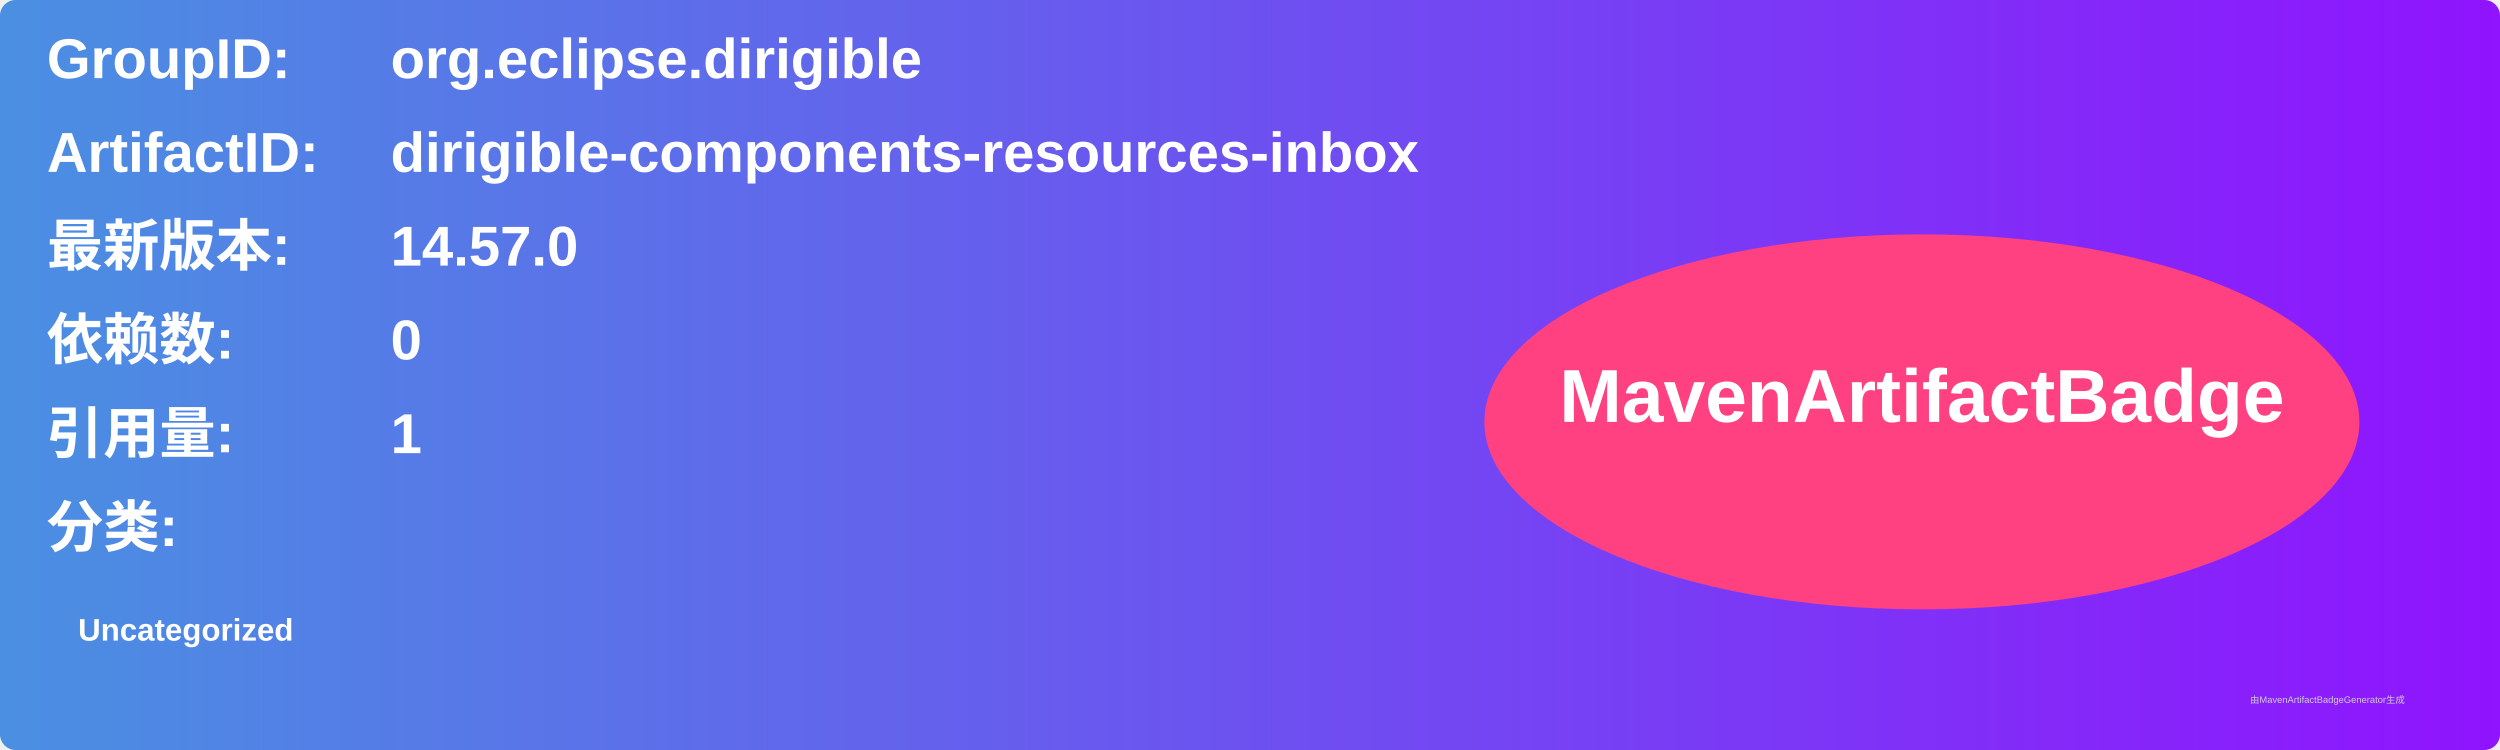
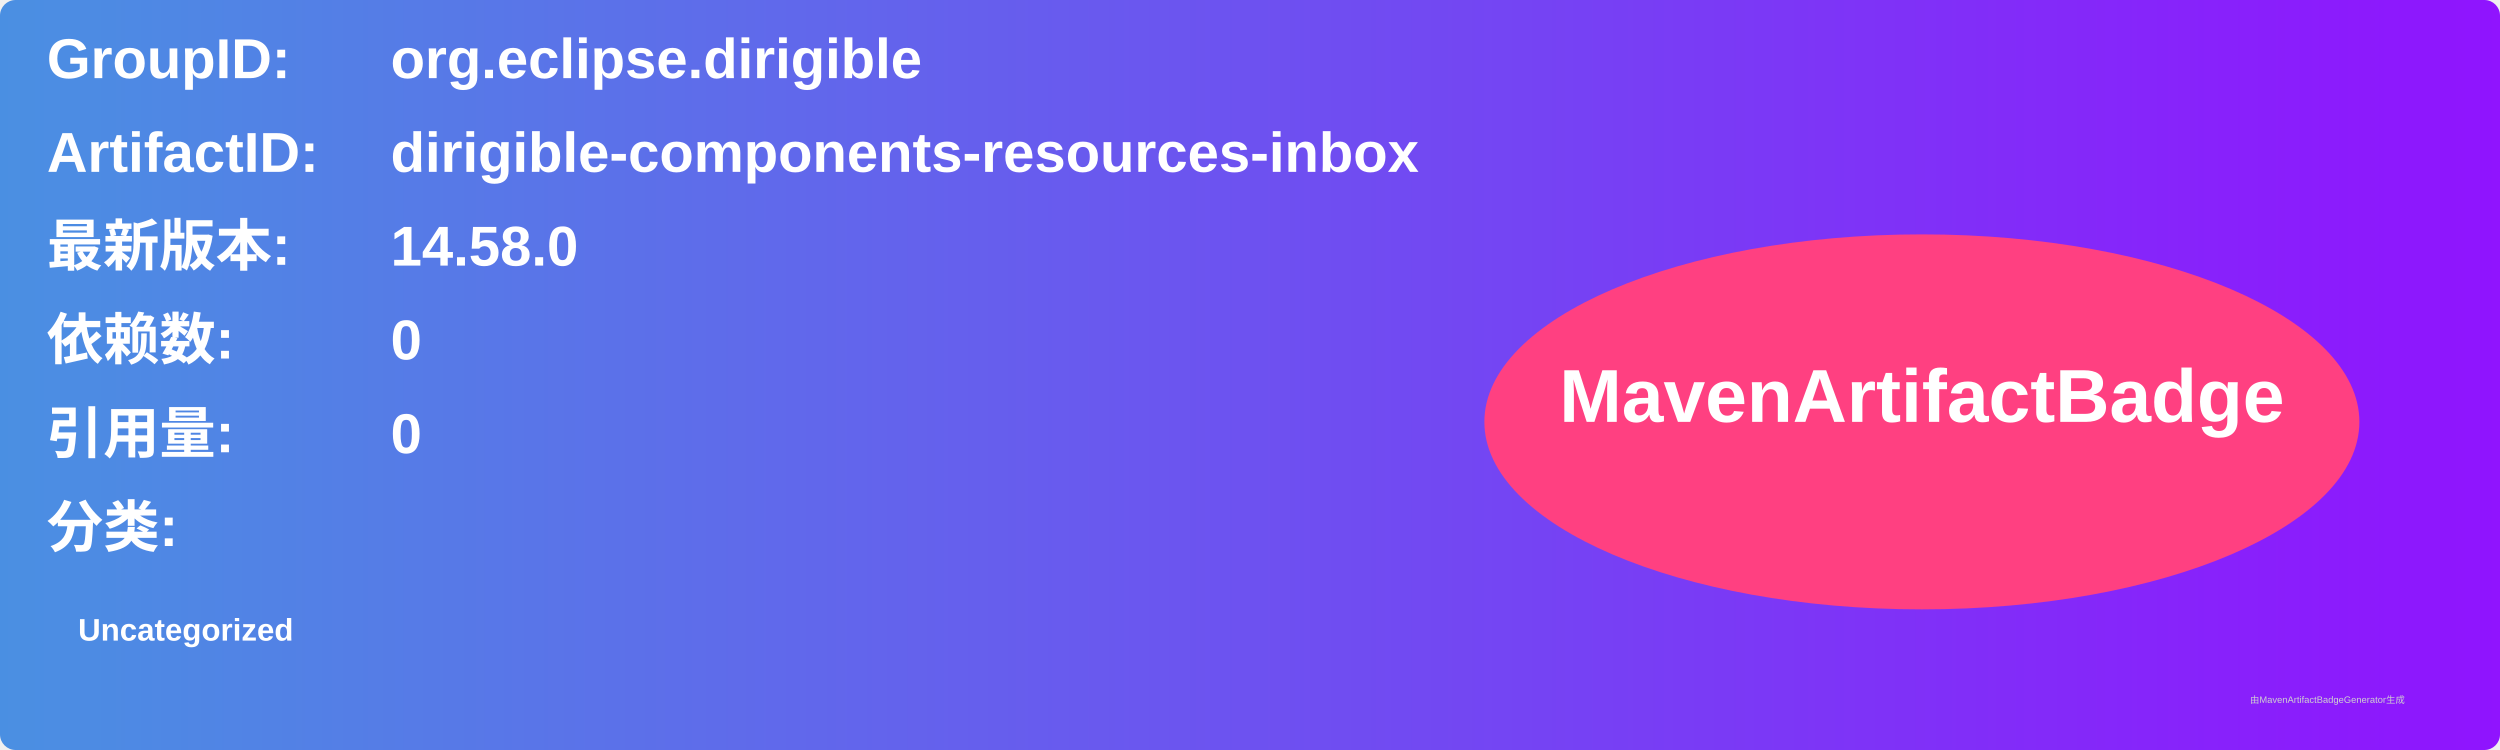
<svg xmlns="http://www.w3.org/2000/svg" width="800" height="240" viewBox="0 0 800 240">
  <linearGradient id="grad" x1="0%" y1="0%" x2="100%" y2="0%">
    <stop offset="0%" stop-color="#4a90e2" />
    <stop offset="100%" stop-color="#9013fe" />
  </linearGradient>
  <rect width="100%" height="100%" rx="5" ry="5" fill="url(#grad)" />
  <g transform="translate(15, 15)">
    <text x="0" y="10" font-family="Arial" font-size="18" fill="white" font-weight="bold" width="260">GroupID:</text>
    <text x="110" y="10" font-family="Arial" font-size="18" fill="white" font-weight="bold" width="460">org.eclipse.dirigible</text>
    <text x="0" y="40" font-family="Arial" font-size="18" fill="white" font-weight="bold" width="260">ArtifactID:</text>
    <text x="110" y="40" font-family="Arial" font-size="18" fill="white" font-weight="bold" width="460">dirigible-components-resources-inbox</text>
    <text x="0" y="70" font-family="Arial" font-size="18" fill="white" font-weight="bold">最新版本:</text>
    <text x="110" y="70" font-family="Arial" font-size="18" fill="white" font-weight="bold">
-       <tspan font-weight="bold">14.57.0</tspan>
+       <tspan font-weight="bold">14.58.0</tspan>
    </text>
    <text x="0" y="100" font-family="Arial" font-size="18" fill="white" font-weight="bold">依赖数: </text>
    <text x="110" y="100" font-family="Arial" font-size="18" fill="white">
      <tspan font-weight="bold">0</tspan>
    </text>
    <text x="0" y="130" font-family="Arial" font-size="18" fill="white" font-weight="bold">引用量: </text>
    <text x="110" y="130" font-family="Arial" font-size="18" fill="white">
-       <tspan font-weight="bold">1</tspan>
+       <tspan font-weight="bold">0</tspan>
    </text>
    <text x="0" y="160" font-family="Arial" font-size="18" fill="white" font-weight="bold">分类:</text>
    <text x="10" y="190" font-family="Arial" font-size="10" fill="white">
      <tspan font-weight="bold">Uncategorized</tspan>
    </text>
    <ellipse cx="600" cy="120" rx="140" ry="60" fill="#ff4081" />
    <text x="600" y="120" text-anchor="middle" font-family="Arial" font-size="24" fill="white" font-weight="bold">MavenArtifactBadge</text>
  </g>
  <text x="720" y="225" font-family="Arial" font-size="3" fill="#d0d0d0">由MavenArtifactBadgeGenerator生成</text>
</svg>
